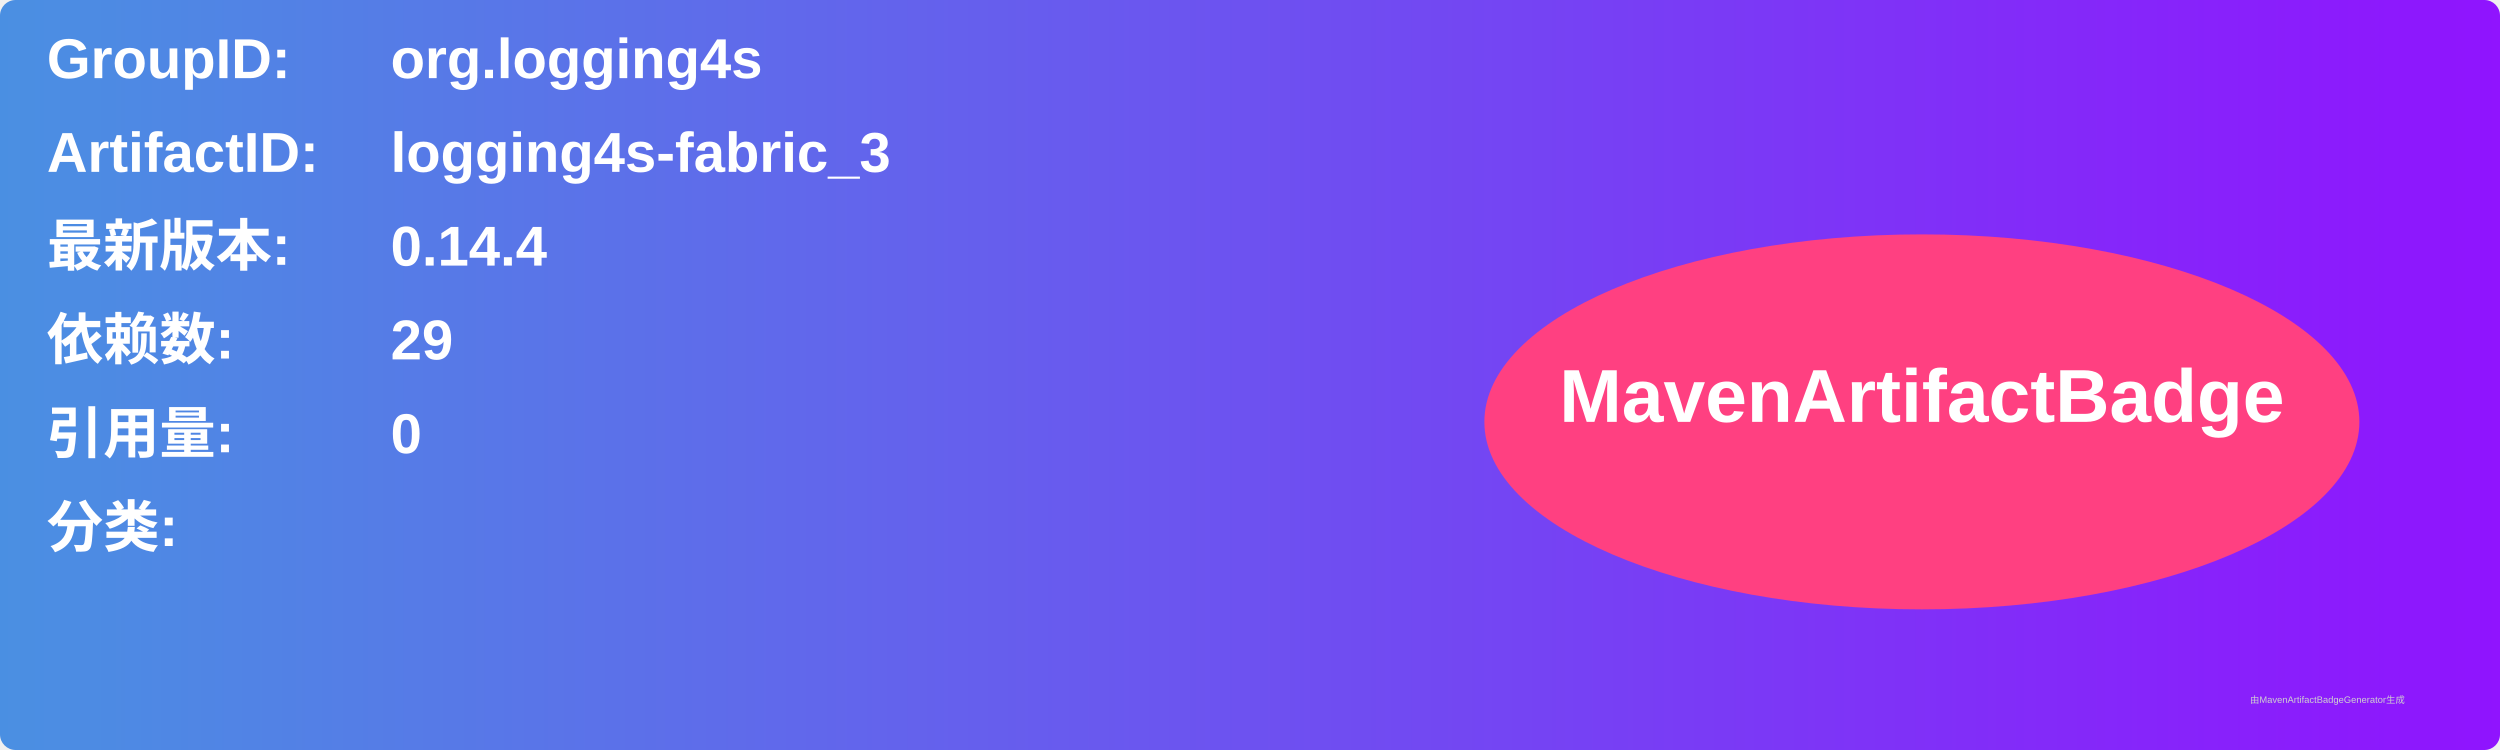
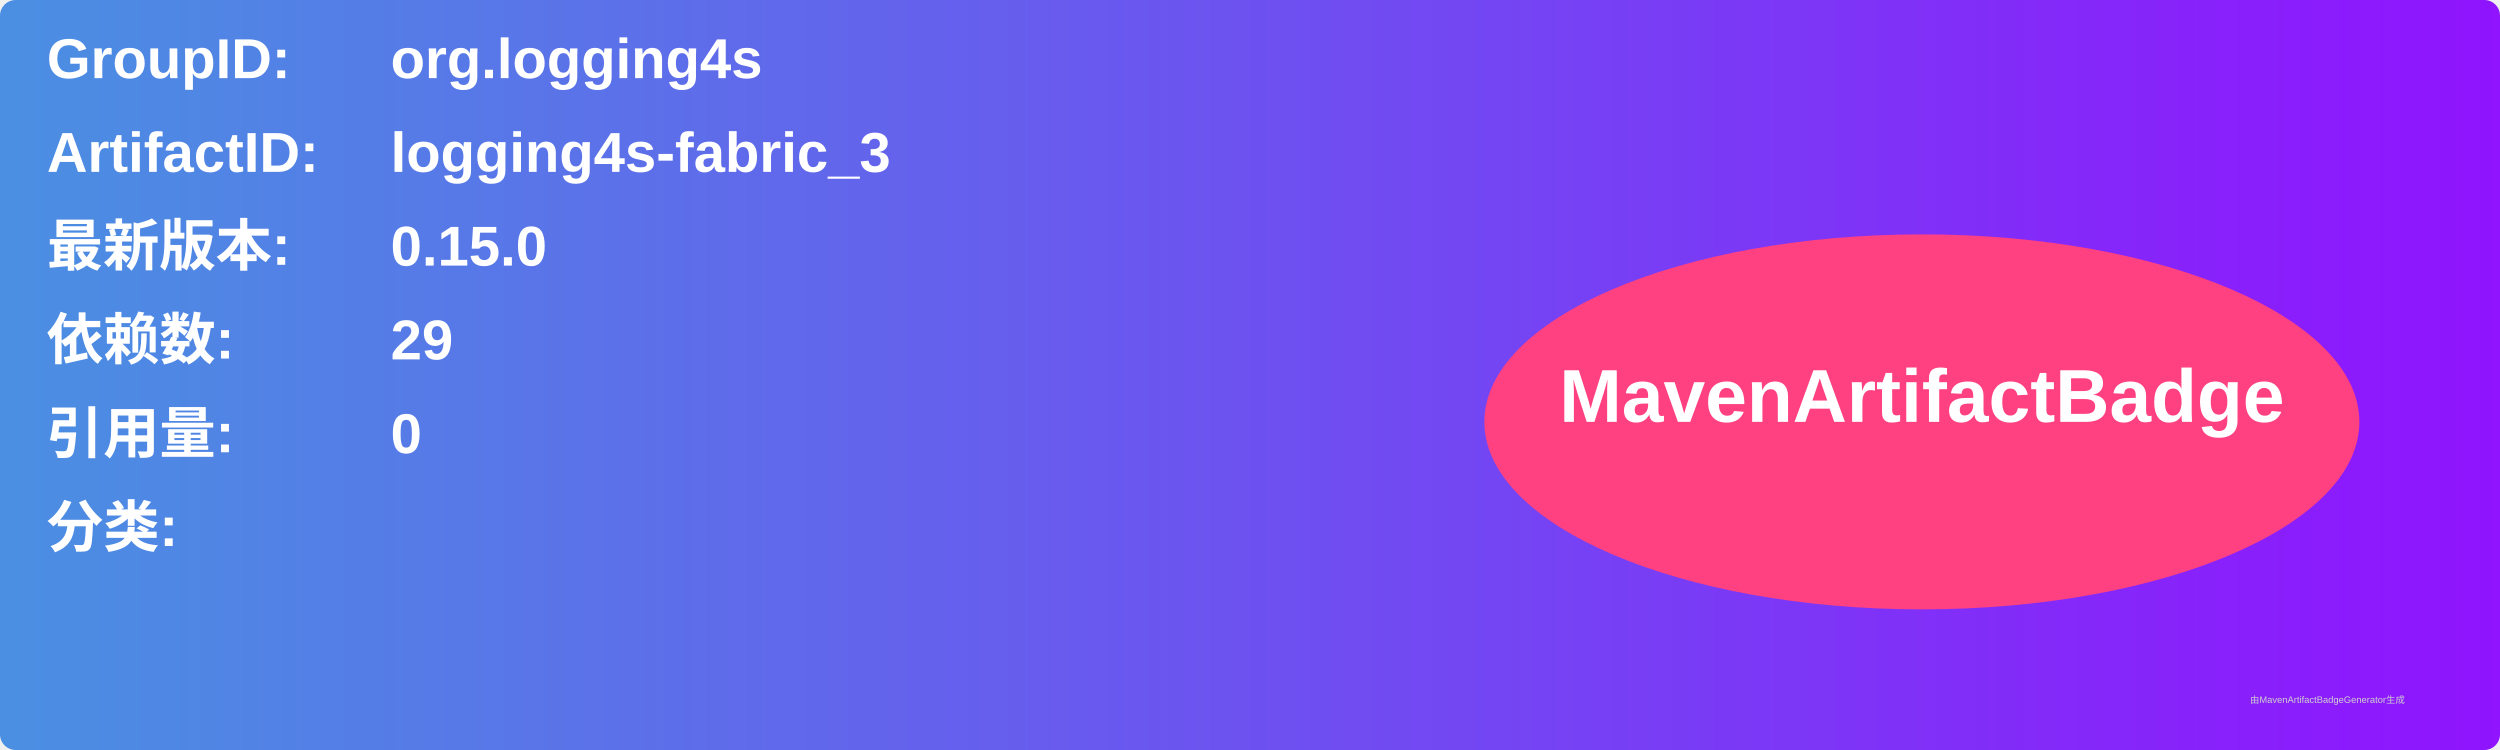
<svg xmlns="http://www.w3.org/2000/svg" width="800" height="240" viewBox="0 0 800 240">
  <linearGradient id="grad" x1="0%" y1="0%" x2="100%" y2="0%">
    <stop offset="0%" stop-color="#4a90e2" />
    <stop offset="100%" stop-color="#9013fe" />
  </linearGradient>
  <rect width="100%" height="100%" rx="5" ry="5" fill="url(#grad)" />
  <g transform="translate(15, 15)">
    <text x="0" y="10" font-family="Arial" font-size="18" fill="white" font-weight="bold" width="260">GroupID:</text>
    <text x="110" y="10" font-family="Arial" font-size="18" fill="white" font-weight="bold" width="460">org.logging4s</text>
    <text x="0" y="40" font-family="Arial" font-size="18" fill="white" font-weight="bold" width="260">ArtifactID:</text>
    <text x="110" y="40" font-family="Arial" font-size="18" fill="white" font-weight="bold" width="460">logging4s-fabric_3</text>
    <text x="0" y="70" font-family="Arial" font-size="18" fill="white" font-weight="bold">最新版本:</text>
    <text x="110" y="70" font-family="Arial" font-size="18" fill="white" font-weight="bold">
-       <tspan font-weight="bold">0.14.4</tspan>
+       <tspan font-weight="bold">0.15.0</tspan>
    </text>
    <text x="0" y="100" font-family="Arial" font-size="18" fill="white" font-weight="bold">依赖数: </text>
    <text x="110" y="100" font-family="Arial" font-size="18" fill="white">
      <tspan font-weight="bold">29</tspan>
    </text>
    <text x="0" y="130" font-family="Arial" font-size="18" fill="white" font-weight="bold">引用量: </text>
    <text x="110" y="130" font-family="Arial" font-size="18" fill="white">
      <tspan font-weight="bold">0</tspan>
    </text>
    <text x="0" y="160" font-family="Arial" font-size="18" fill="white" font-weight="bold">分类:</text>
    <text x="10" y="190" font-family="Arial" font-size="10" fill="white">
      <tspan font-weight="bold" />
    </text>
    <ellipse cx="600" cy="120" rx="140" ry="60" fill="#ff4081" />
    <text x="600" y="120" text-anchor="middle" font-family="Arial" font-size="24" fill="white" font-weight="bold">MavenArtifactBadge</text>
  </g>
  <text x="720" y="225" font-family="Arial" font-size="3" fill="#d0d0d0">由MavenArtifactBadgeGenerator生成</text>
</svg>
